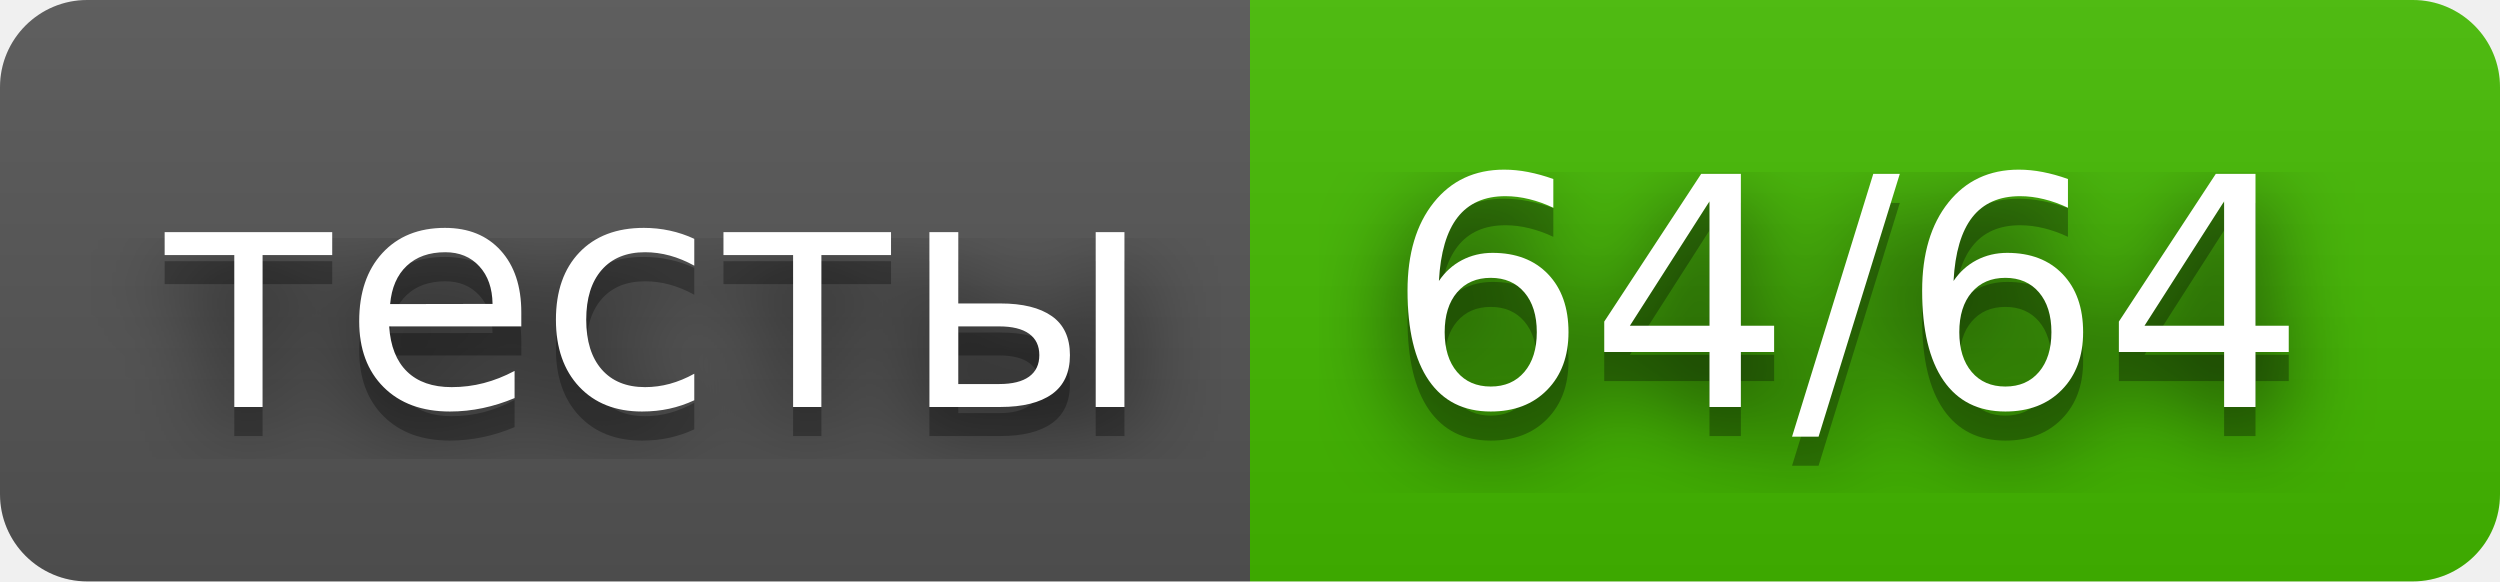
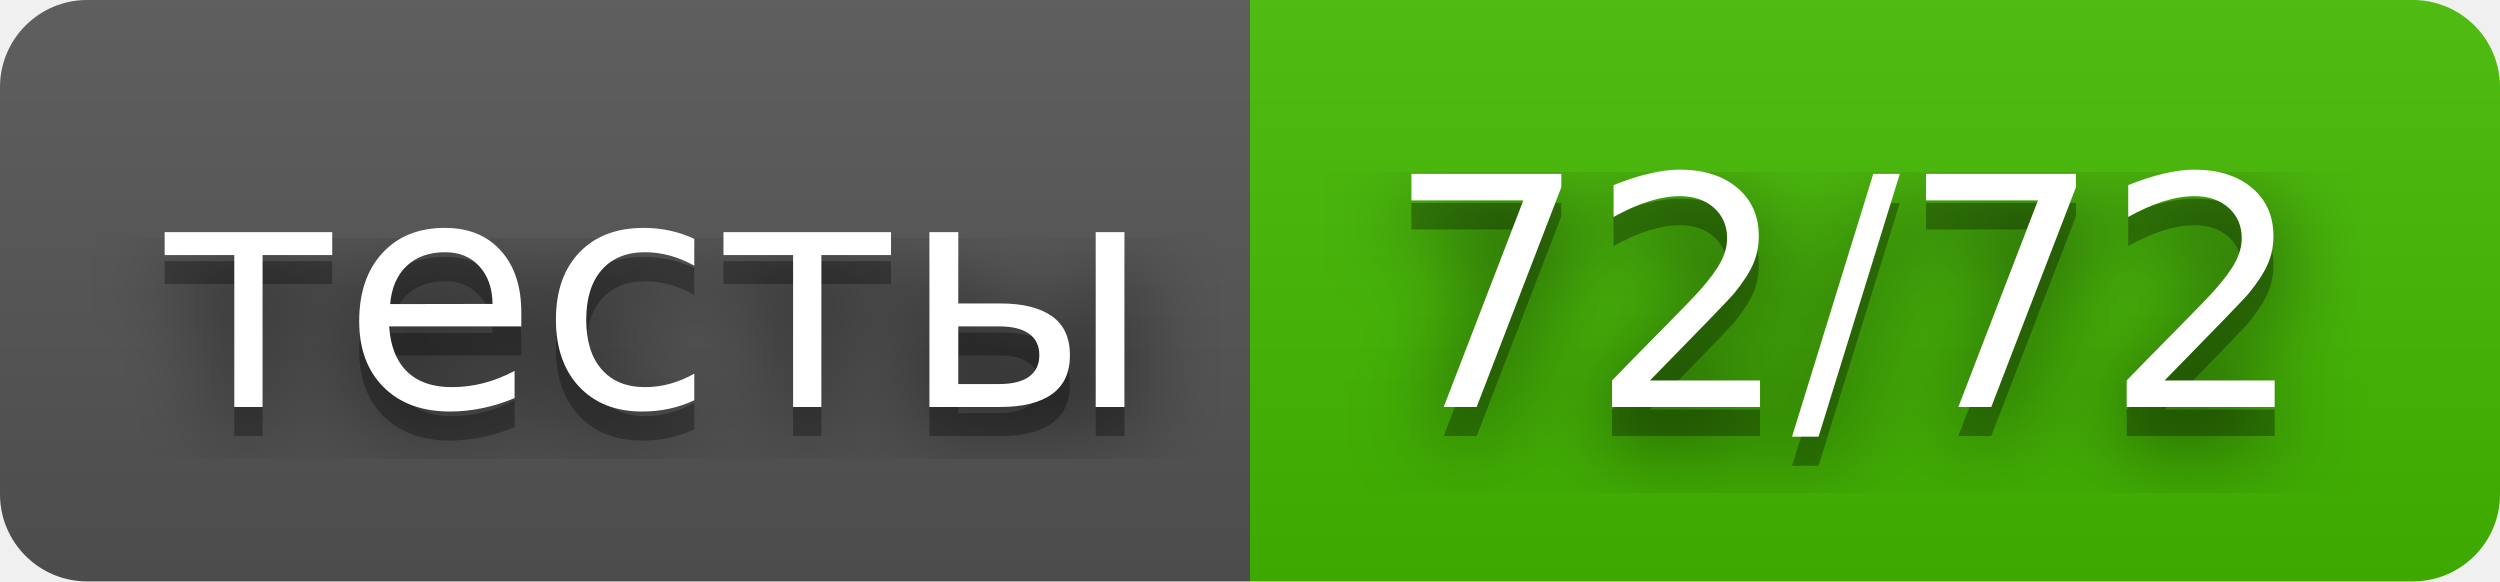
- <svg xmlns="http://www.w3.org/2000/svg" width="86" height="20" role="img" aria-label="тесты: 64/64">
+ <svg xmlns="http://www.w3.org/2000/svg" width="86" height="20" role="img" aria-label="тесты: 72/72">
  <filter id="blur">
    <feGaussianBlur stdDeviation="16" />
  </filter>
  <linearGradient id="s" x2="0" y2="100%">
    <stop offset="0" stop-color="#bbb" stop-opacity=".1" />
    <stop offset="1" stop-opacity=".1" />
  </linearGradient>
  <clipPath id="r">
    <rect width="86" height="20" rx="3" />
  </clipPath>
  <g clip-path="url(#r)">
    <rect width="43" height="20" fill="#555" />
    <rect x="43" width="43" height="20" fill="#4b0" />
    <rect width="86" height="20" fill="url(#s)" />
  </g>
  <g fill="#fff" text-anchor="middle" font-family="Verdana,Geneva,DejaVu Sans,sans-serif" text-rendering="geometricPrecision" font-size="110">
    <g transform="scale(.1)">
      <g aria-hidden="true" fill="#010101">
        <text x="225" y="150" fill-opacity=".8" filter="url(#blur)" textLength="330">тесты</text>
        <text x="225" y="150" fill-opacity=".3" textLength="330">тесты</text>
      </g>
      <text x="225" y="140" textLength="330">тесты</text>
    </g>
    <g transform="scale(.1)">
      <g aria-hidden="true" fill="#010101">
-         <text x="635" y="150" fill-opacity=".8" filter="url(#blur)" textLength="330">64/64</text>
-         <text x="635" y="150" fill-opacity=".3" textLength="330">64/64</text>
+         <text x="635" y="150" fill-opacity=".8" filter="url(#blur)" textLength="330">72/72</text>
+         <text x="635" y="150" fill-opacity=".3" textLength="330">72/72</text>
      </g>
-       <text x="635" y="140" textLength="330">64/64</text>
+       <text x="635" y="140" textLength="330">72/72</text>
    </g>
  </g>
</svg>
